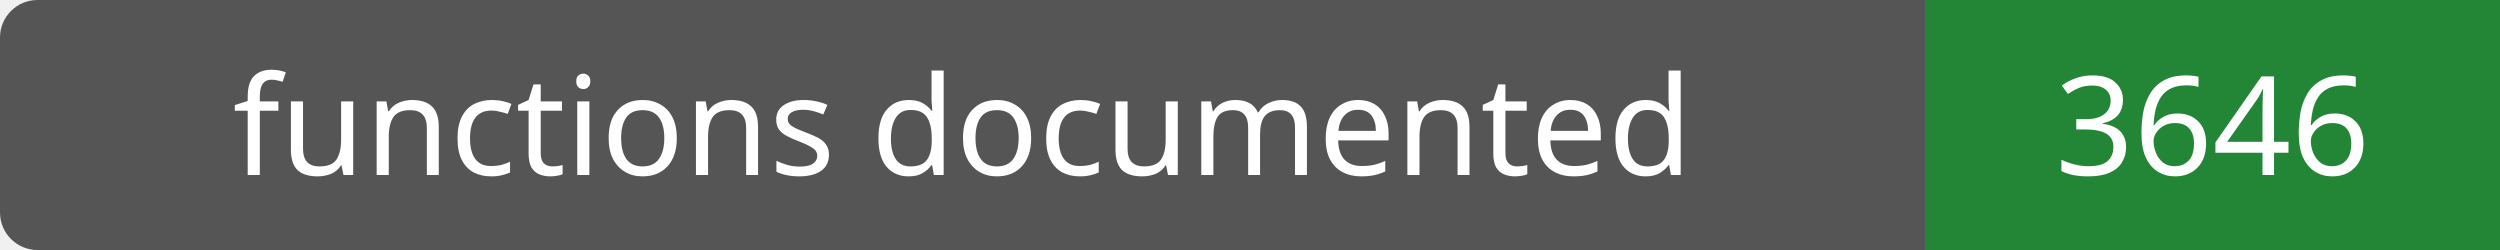
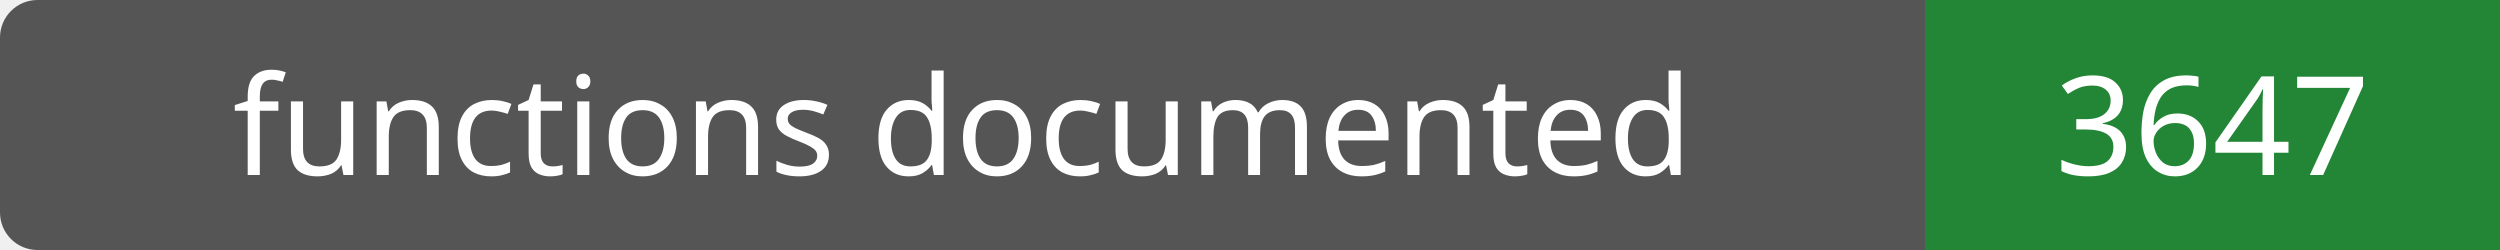
- <svg xmlns="http://www.w3.org/2000/svg" width="200" height="20" role="img" aria-label="functions documented: 3646">
+ <svg xmlns="http://www.w3.org/2000/svg" width="200" height="20" role="img" aria-label="functions documented: 3647">
  <rect width="200" height="20" rx="3" fill="#555" />
  <path fill="#238636" d="M154 0h46v20H154z" />
  <g fill="#fff" text-anchor="middle" font-family="Verdana,sans-serif" font-size="11">
    <text x="77.0" y="14">functions documented</text>
-     <text x="177.0" y="14">3646</text>
+     <text x="177.0" y="14">3647</text>
  </g>
</svg>
